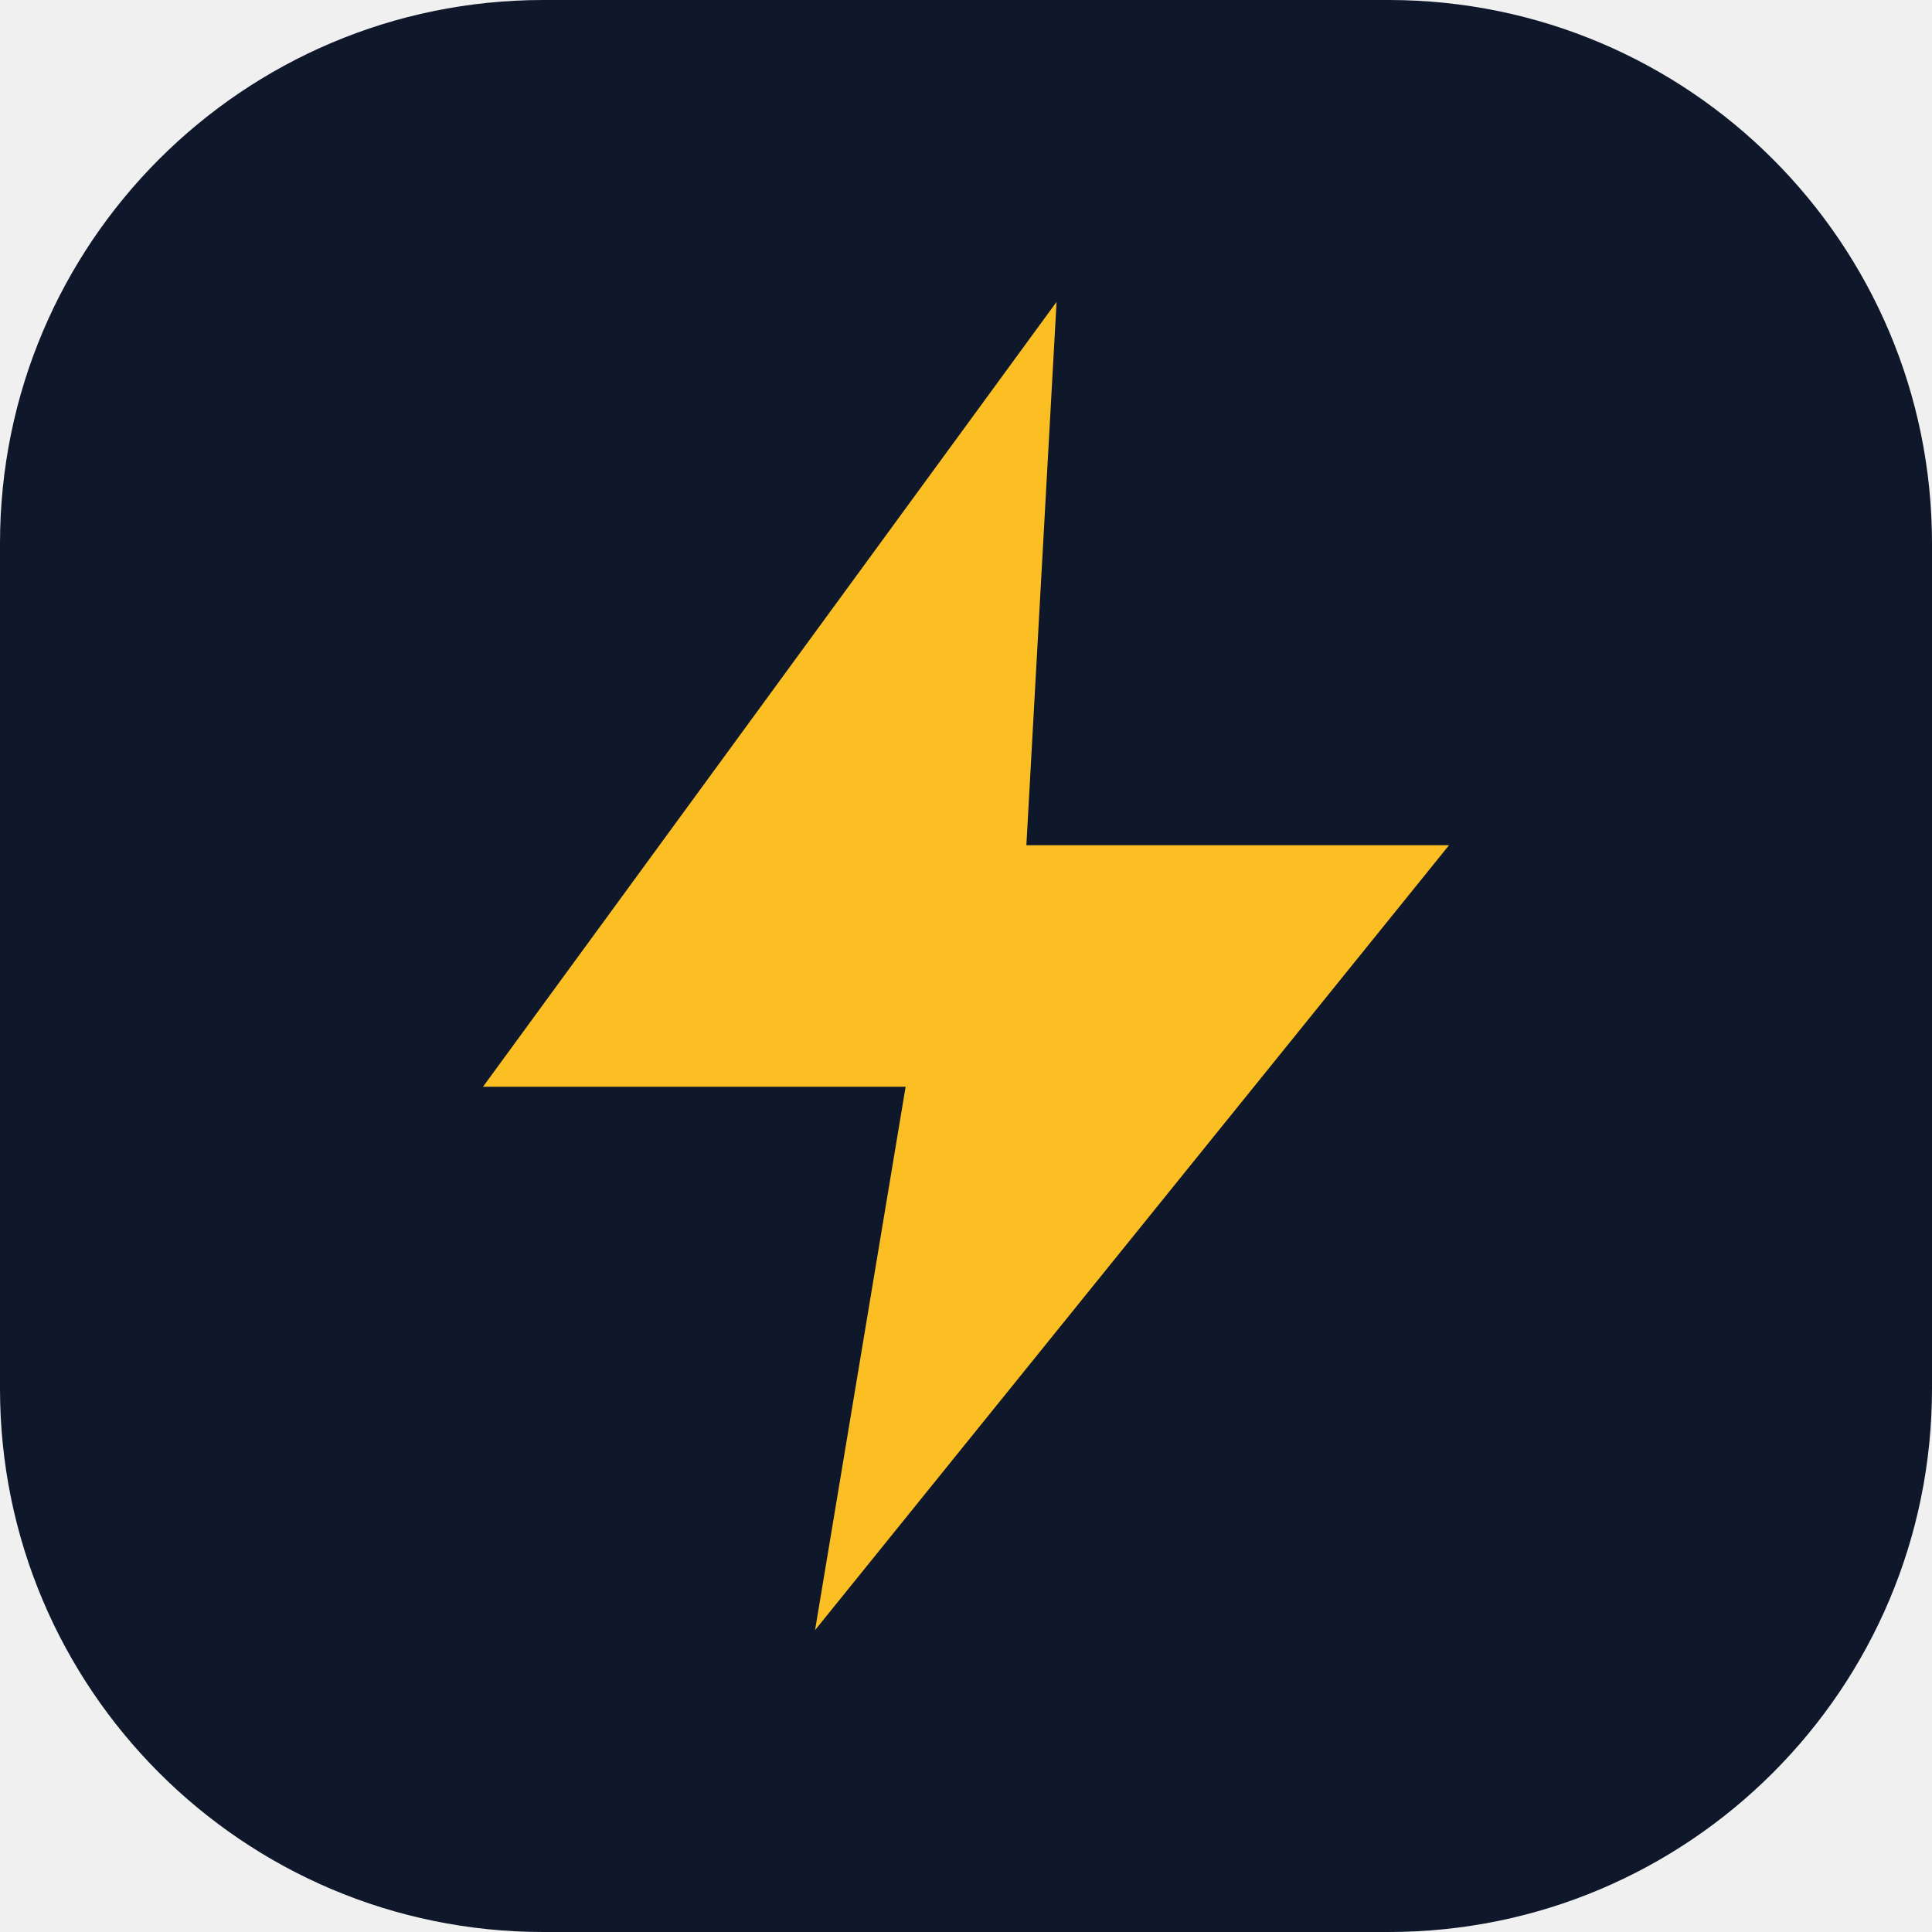
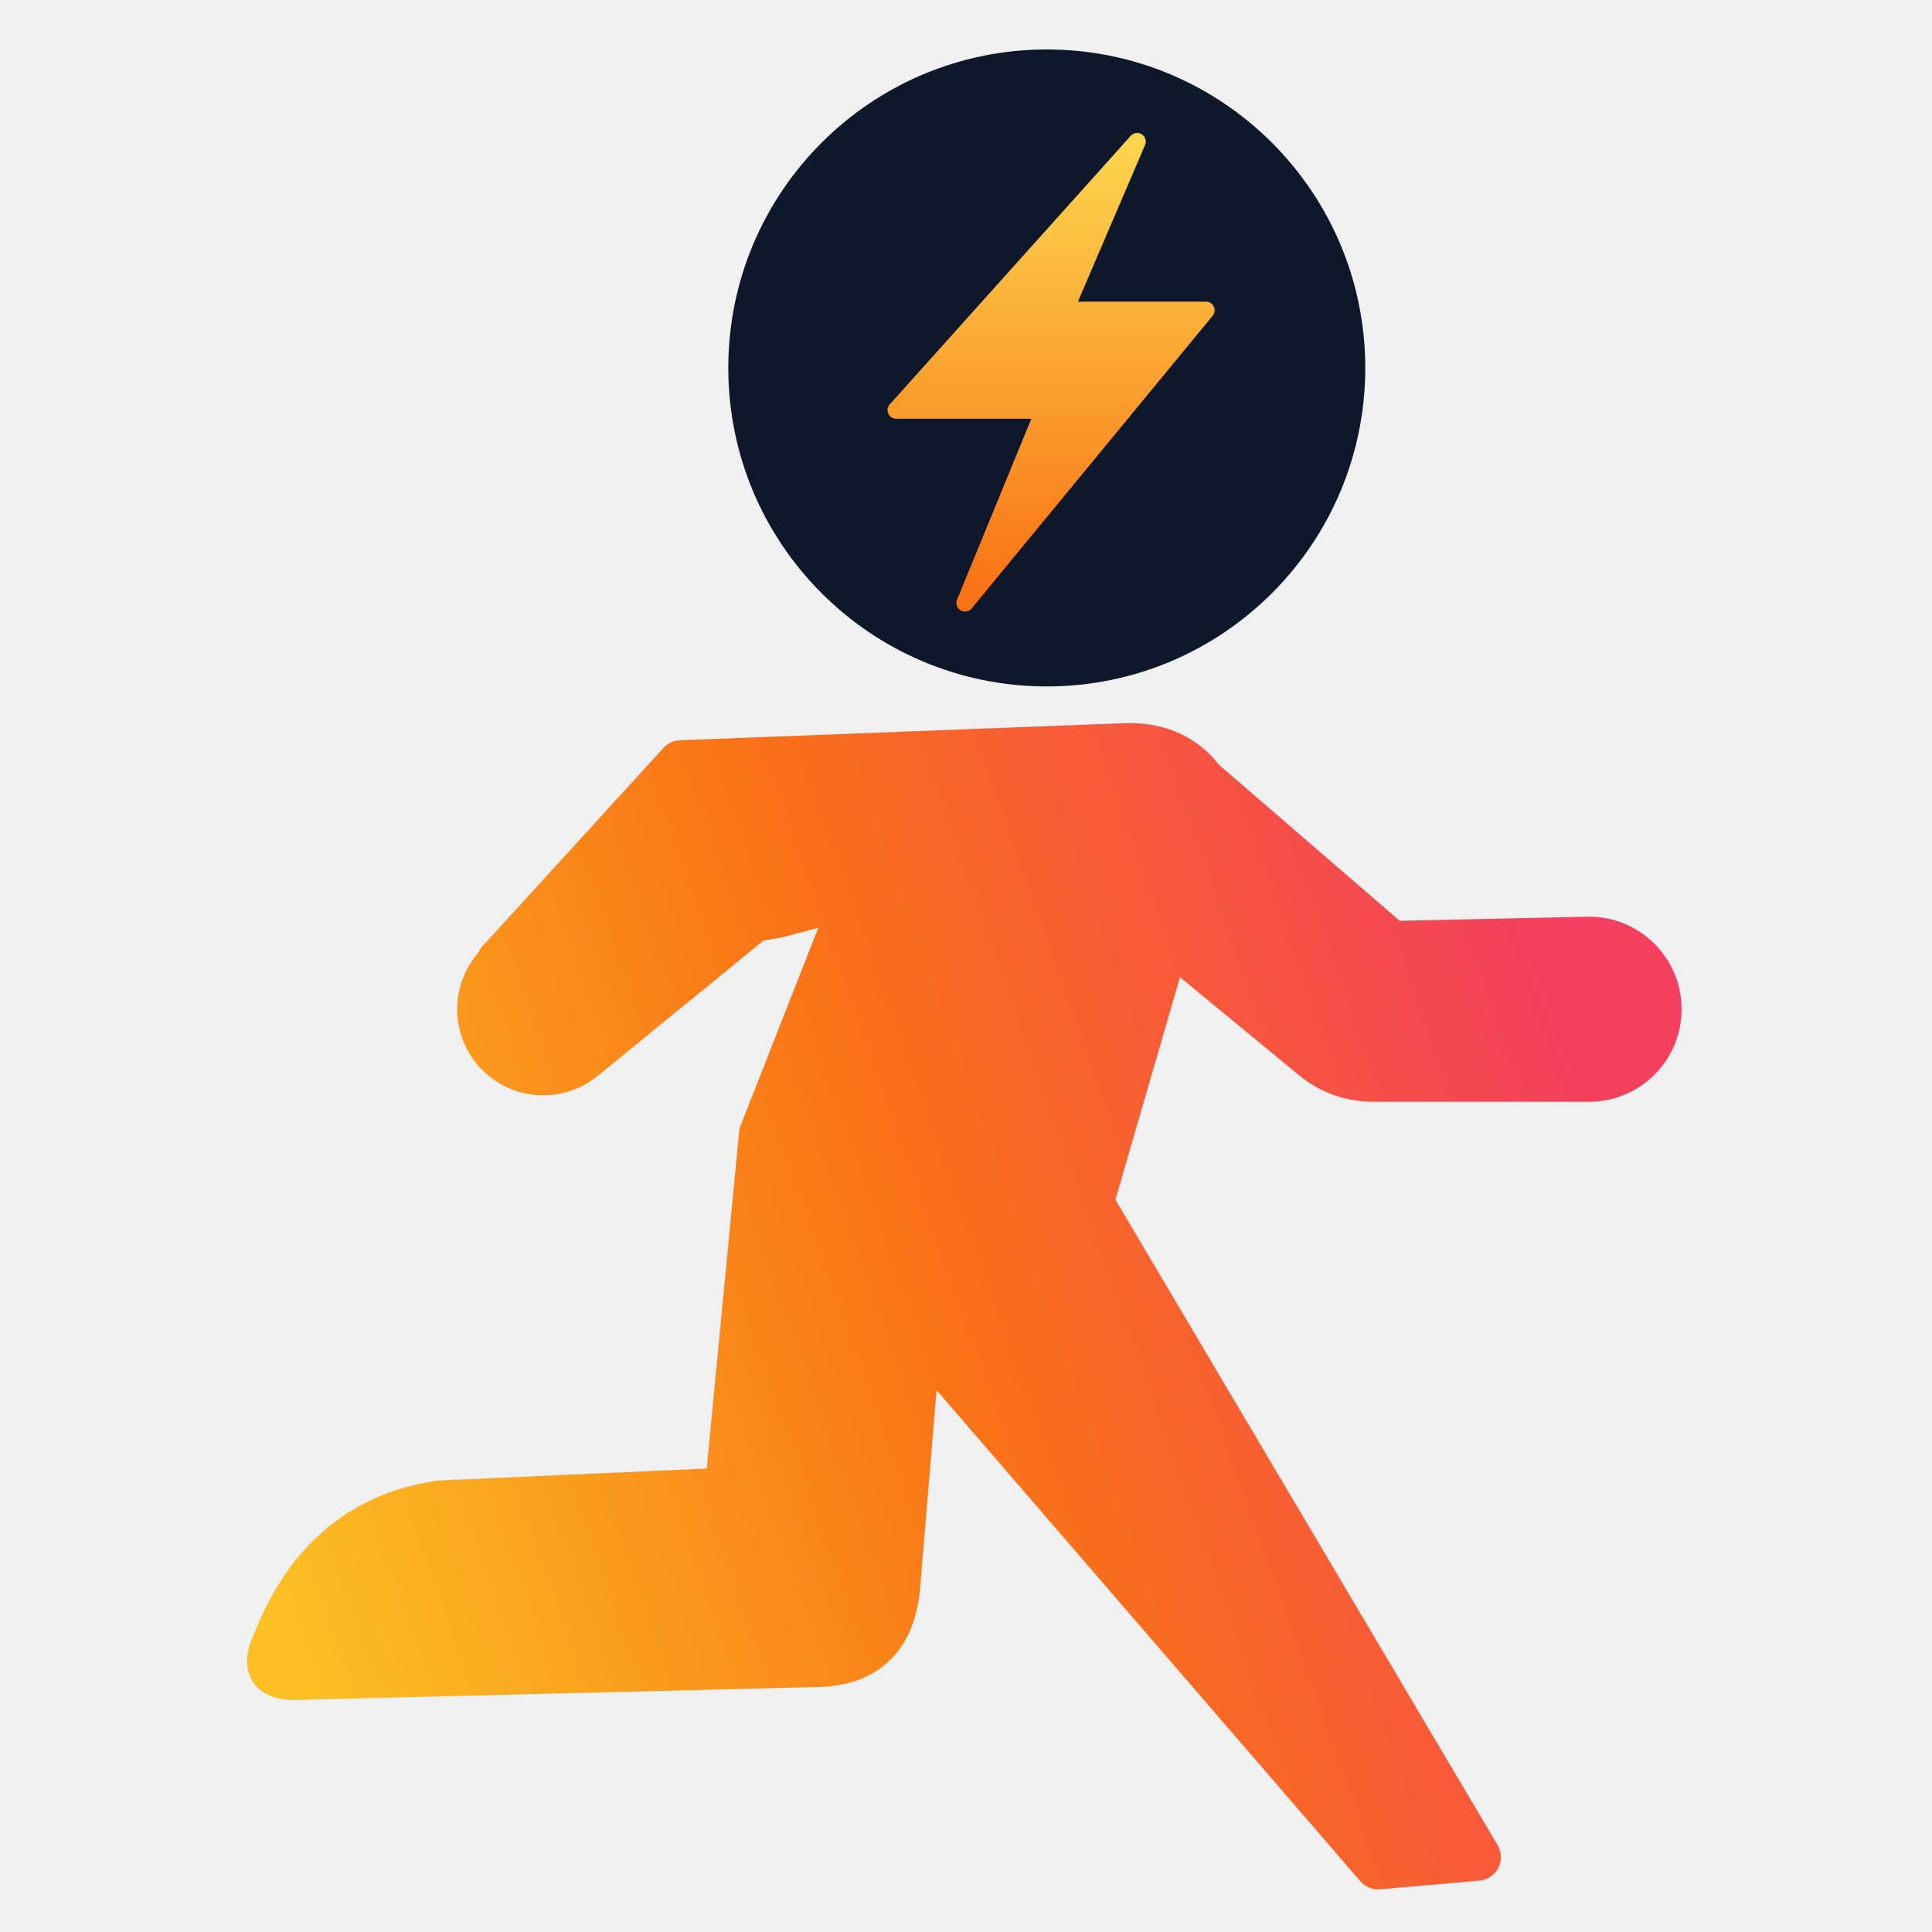
- <svg xmlns="http://www.w3.org/2000/svg" viewBox="0 0 32 32">
-   <rect width="32" height="32" rx="9" fill="#0f172a" />
-   <path d="M17.5 5 8 18h7l-1.5 9L24 14h-7l.5-9z" fill="#fbbf24" />
+ <svg xmlns="http://www.w3.org/2000/svg" viewBox="57 40 940 940">
+   <style>
+     .head { fill: #0F172A; }
+     @media (prefers-color-scheme: dark) { .head { fill: #FFFFFF; } }
+   </style>
+   <defs>
+     <linearGradient id="body" gradientUnits="userSpaceOnUse" x1="80" y1="780" x2="700" y2="560">
+       <stop offset="0" stop-color="#FBBF24" />
+       <stop offset="0.5" stop-color="#F97316" />
+       <stop offset="1" stop-color="#F43F5E" />
+     </linearGradient>
+     <linearGradient id="bolt" gradientUnits="userSpaceOnUse" x1="432" y1="66" x2="432" y2="322">
+       <stop offset="0" stop-color="#FCD34D" />
+       <stop offset="1" stop-color="#F97316" />
+     </linearGradient>
+   </defs>
+   <g transform="translate(114 18) scale(1.047)">
+     <circle class="head" cx="432" cy="192" r="148" />
+     <path transform="translate(434 194) scale(0.8) translate(-434 -194)" d="M484 60 L344 216 L430 216 L384 328 L524 158 L442 158 Z" fill="url(#bolt)" stroke="url(#bolt)" stroke-width="10" stroke-linejoin="round" />
+     <path fill="url(#body)" stroke="url(#body)" stroke-width="22" stroke-linejoin="round" stroke-linecap="round" d="M178 468 L262 376 L470 368 Q492 368 504 384 L592 460 L684 458 A32 32 0 0 1 684 522 L584 522 Q568 522 556 512 L488 456          L452 580 L632 884 L586 888 L372 640 L362 760 Q358 794 324 794 L82 800 Q66 800 74 784 Q96 728 150 720 L284 714          L300 548 L344 436 L306 446 L178 468 Z" />
+     <path d="M296 410 L198 490" fill="none" stroke="url(#body)" stroke-width="80" stroke-linecap="round" />
+   </g>
</svg>
